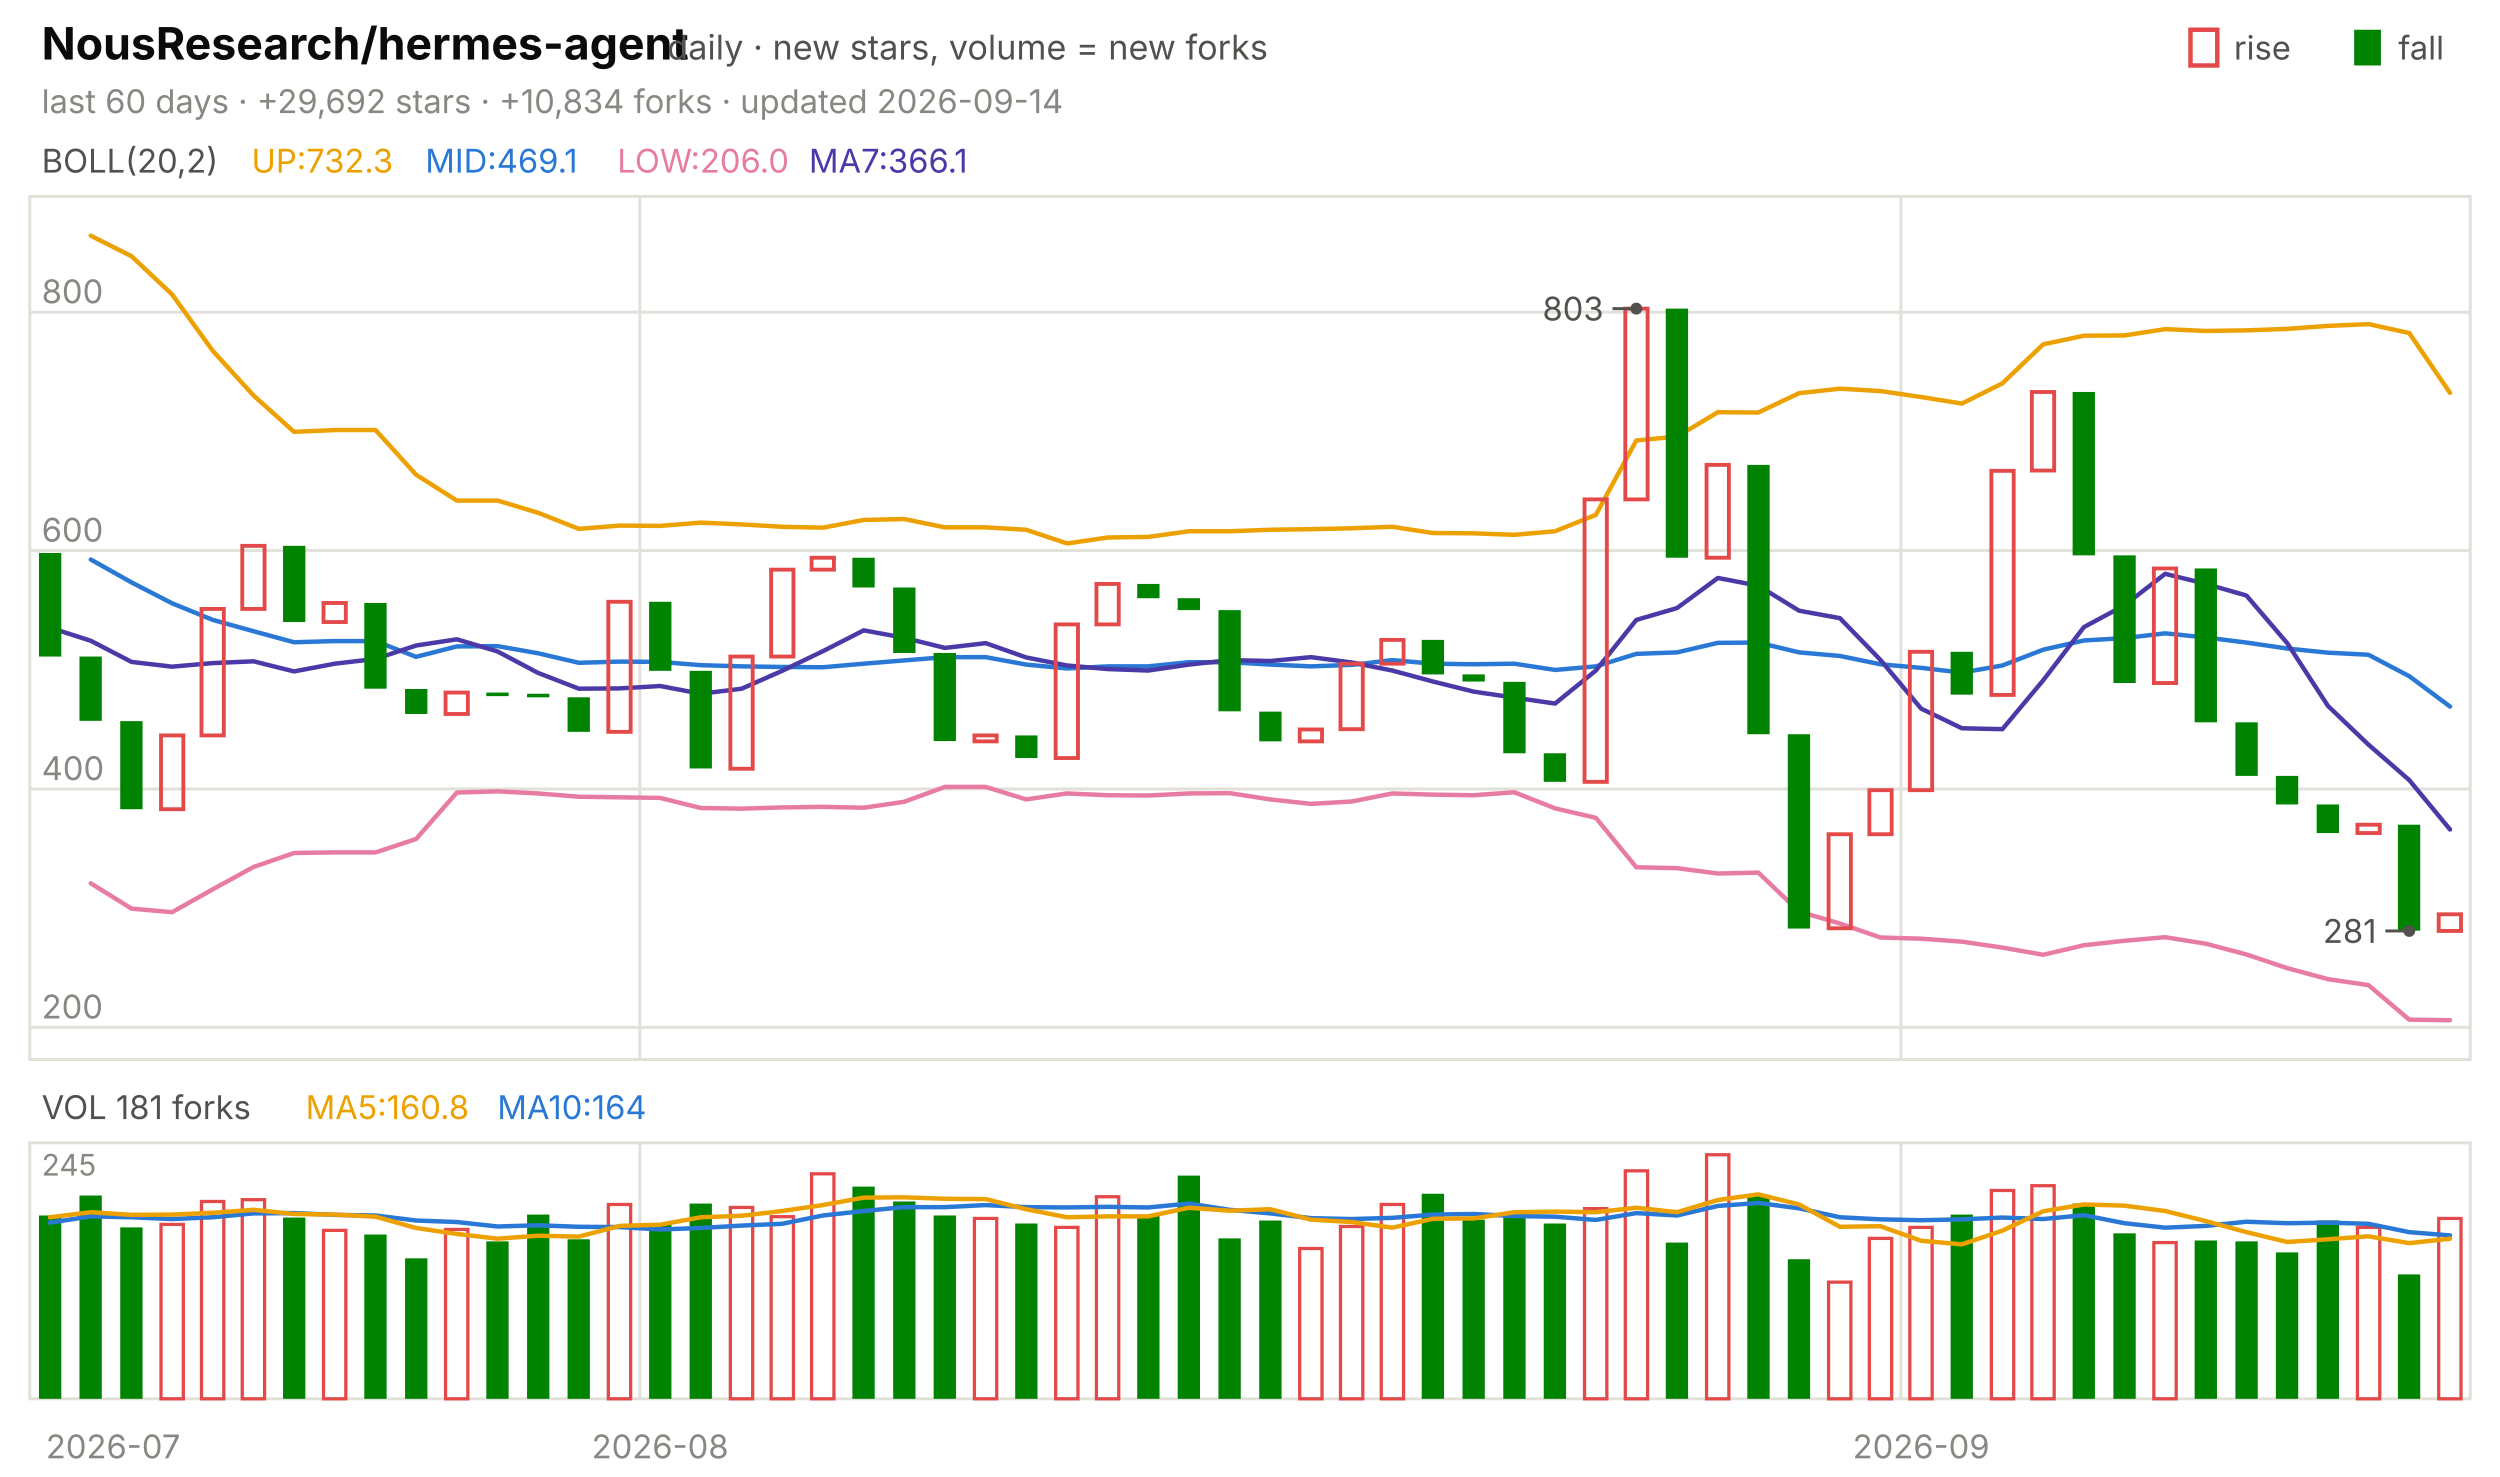
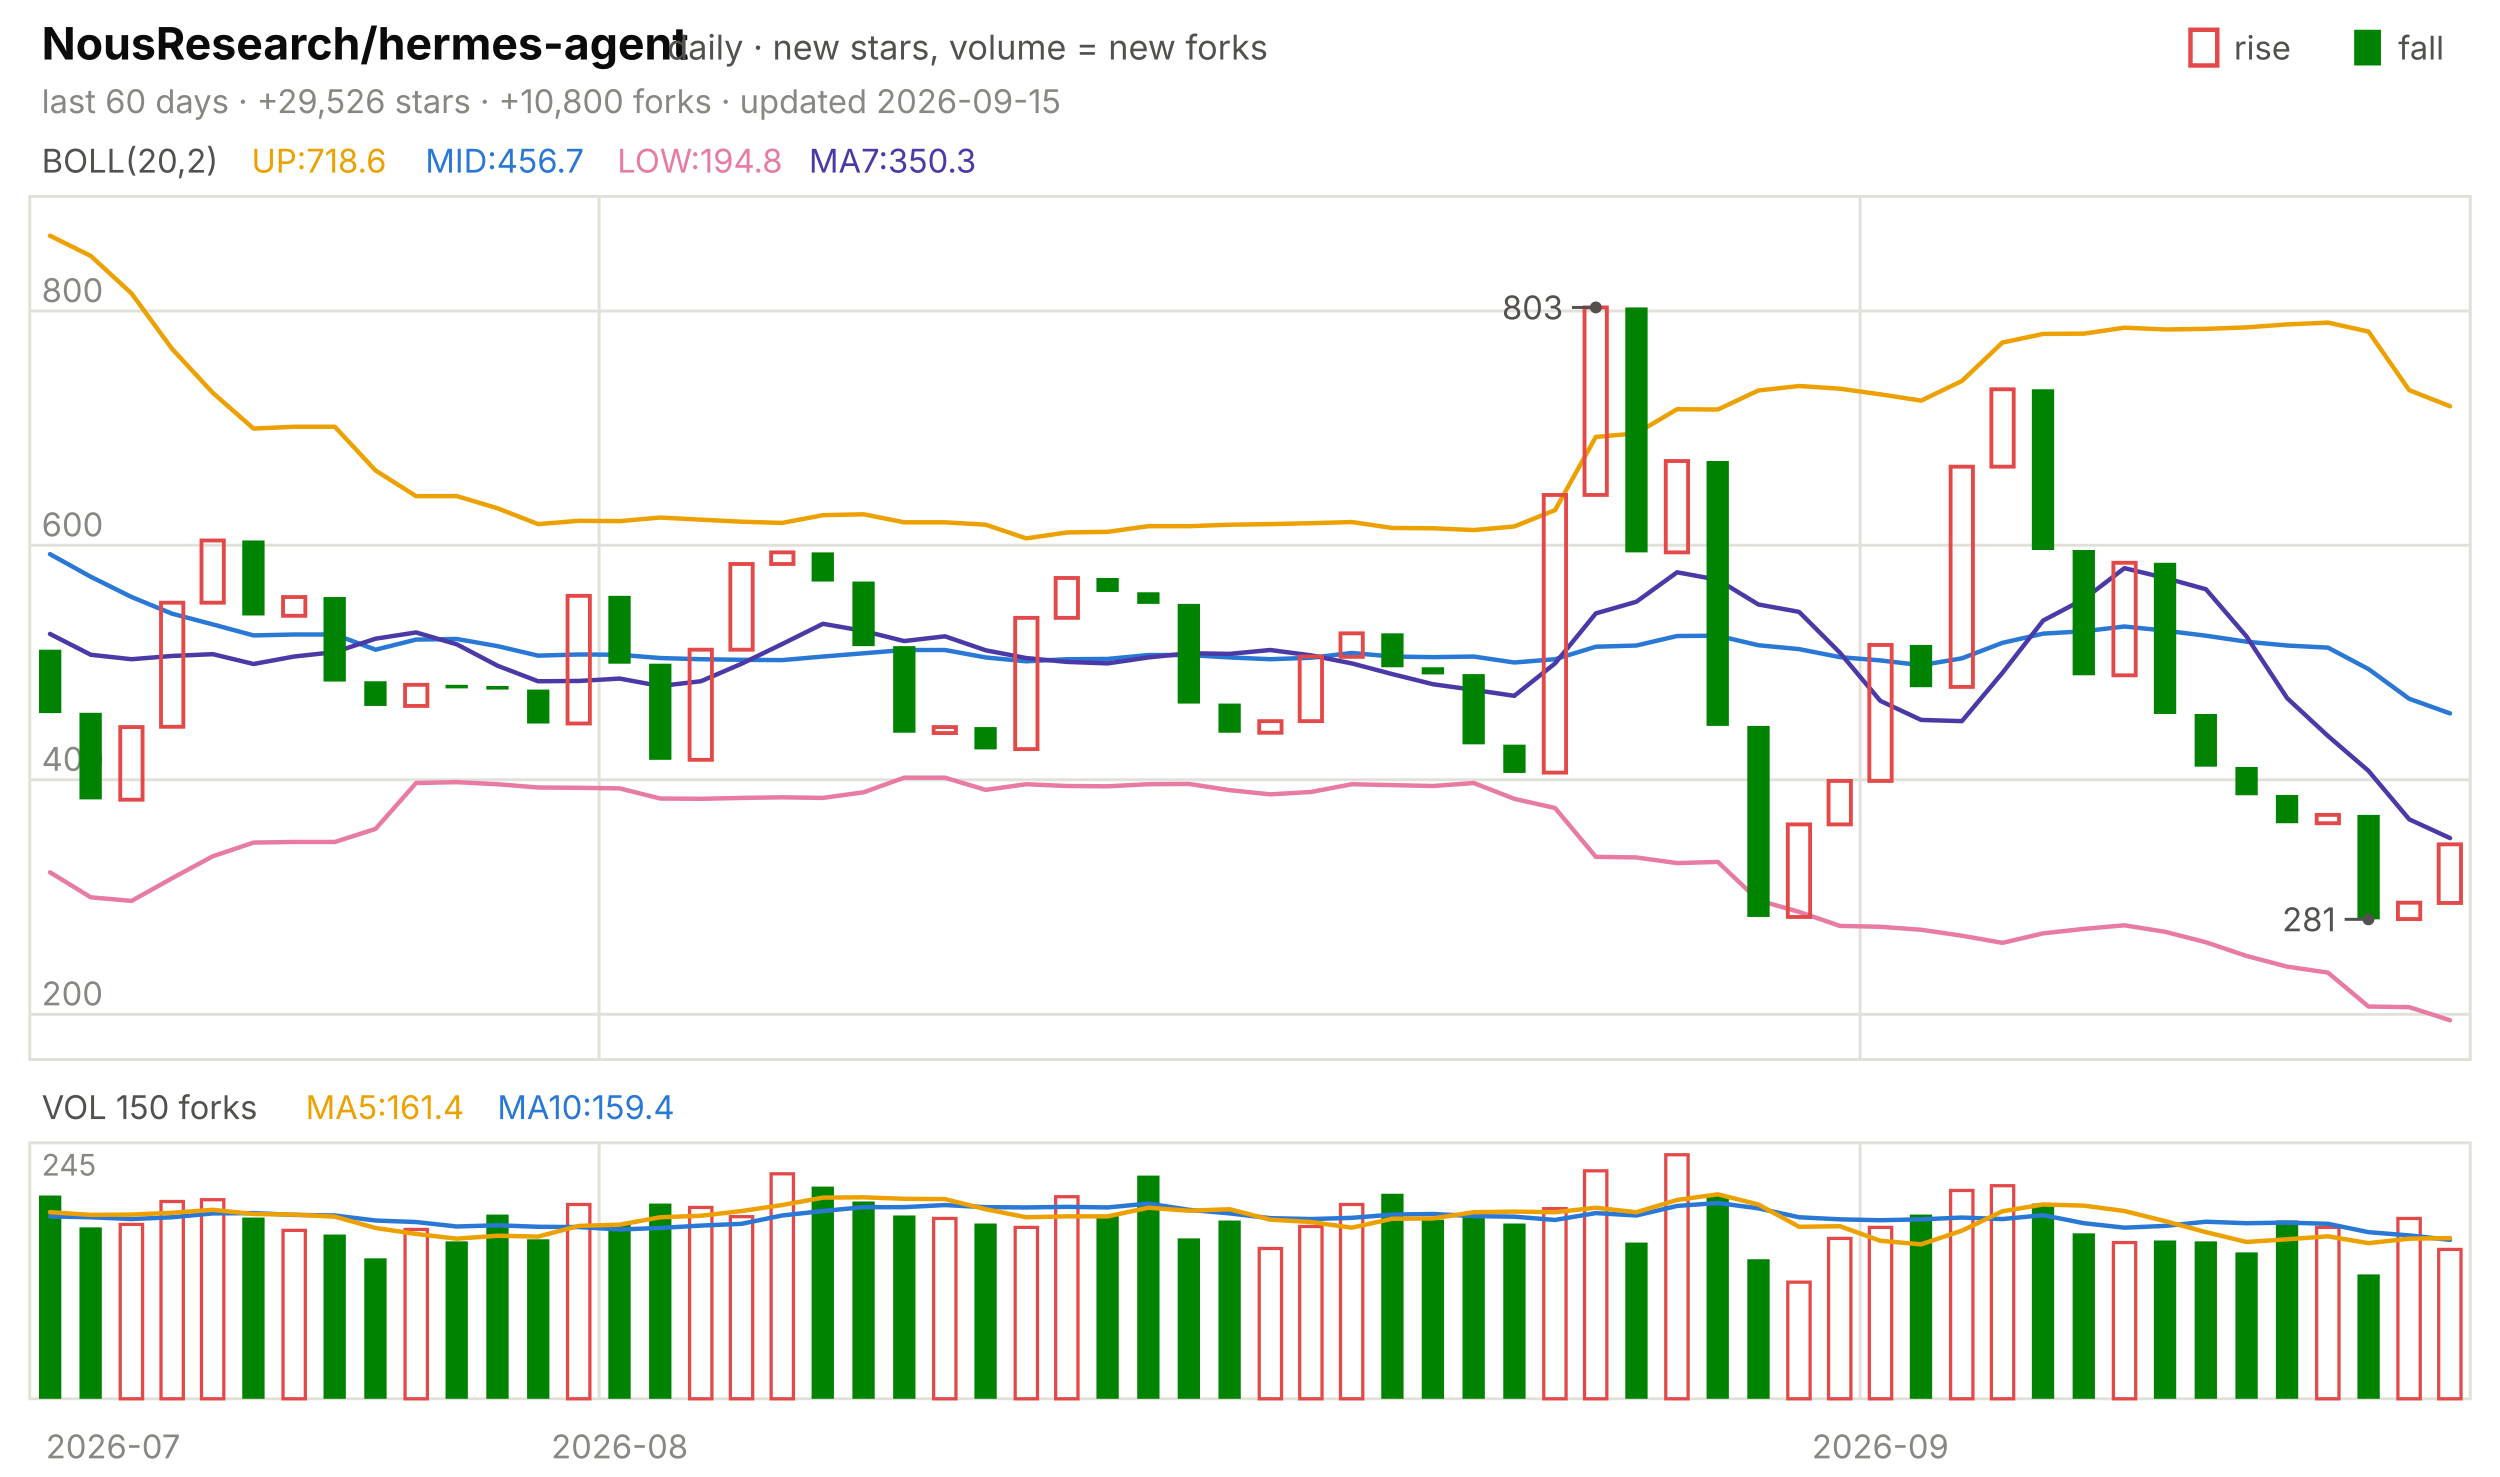
<svg xmlns="http://www.w3.org/2000/svg" viewBox="0 0 840 496" width="840" height="496" font-family="-apple-system,'Segoe UI',system-ui,sans-serif" role="img" aria-label="NousResearch/hermes-agent candlestick chart">
  <text x="14.0" y="20.0" font-size="15" fill="#0b0b0b" font-weight="650">NousResearch/hermes-agent</text>
  <text x="224.2" y="20.0" font-size="11.5" fill="#52514e">daily · new stars, volume = new forks</text>
  <text x="805.8" y="20.0" font-size="11.0" fill="#52514e">fall</text>
  <rect x="791" y="10" width="9" height="12" fill="#008300" />
  <text x="750.6" y="20.0" font-size="11.0" fill="#52514e">rise</text>
  <rect x="736" y="10" width="9" height="12" fill="none" stroke="#e34948" stroke-width="1.5" />
-   <text x="14.0" y="38.0" font-size="11.0" fill="#898781">last 60 days · +29,692 stars · +10,834 forks · updated 2026-09-14</text>
+   <text x="14.0" y="38.0" font-size="11.0" fill="#898781">last 60 days · +29,526 stars · +10,800 forks · updated 2026-09-15</text>
  <rect x="10" y="66" width="820" height="290" fill="none" stroke="#e1e0d9" />
  <rect x="10" y="384" width="820" height="86" fill="none" stroke="#e1e0d9" />
  <text x="38.0" y="490.0" font-size="11.0" fill="#898781" text-anchor="middle">2026-07</text>
-   <line x1="215.0" y1="66.0" x2="215.0" y2="356.0" stroke="#e1e0d9" stroke-width="1.0" />
-   <line x1="215.0" y1="384.0" x2="215.0" y2="470.0" stroke="#e1e0d9" stroke-width="1.0" />
-   <text x="221.8" y="490.0" font-size="11.0" fill="#898781" text-anchor="middle">2026-08</text>
-   <line x1="638.7" y1="66.0" x2="638.7" y2="356.0" stroke="#e1e0d9" stroke-width="1.0" />
-   <line x1="638.7" y1="384.0" x2="638.7" y2="470.0" stroke="#e1e0d9" stroke-width="1.0" />
-   <text x="645.5" y="490.0" font-size="11.0" fill="#898781" text-anchor="middle">2026-09</text>
+   <line x1="201.3" y1="66.0" x2="201.3" y2="356.0" stroke="#e1e0d9" stroke-width="1.0" />
+   <line x1="201.3" y1="384.0" x2="201.3" y2="470.0" stroke="#e1e0d9" stroke-width="1.0" />
+   <text x="208.2" y="490.0" font-size="11.0" fill="#898781" text-anchor="middle">2026-08</text>
+   <line x1="625.0" y1="66.0" x2="625.0" y2="356.0" stroke="#e1e0d9" stroke-width="1.0" />
+   <line x1="625.0" y1="384.0" x2="625.0" y2="470.0" stroke="#e1e0d9" stroke-width="1.0" />
+   <text x="631.8" y="490.0" font-size="11.0" fill="#898781" text-anchor="middle">2026-09</text>
  <text x="14.0" y="58.0" font-size="11.0" fill="#52514e">BOLL(20,2)</text>
-   <text x="84.5" y="58.0" font-size="11.0" fill="#eda100">UP:732.3</text>
-   <text x="142.9" y="58.0" font-size="11.0" fill="#2a78d6">MID:469.1</text>
-   <text x="207.4" y="58.0" font-size="11.0" fill="#e87ba4">LOW:206.0</text>
-   <text x="271.8" y="58.0" font-size="11.0" fill="#4a3aa7">MA7:366.1</text>
-   <line x1="10.0" y1="345.2" x2="830.0" y2="345.2" stroke="#e1e0d9" stroke-width="1.0" />
-   <text x="14.0" y="342.2" font-size="11.0" fill="#898781">200</text>
-   <line x1="10.0" y1="265.1" x2="830.0" y2="265.1" stroke="#e1e0d9" stroke-width="1.0" />
-   <text x="14.0" y="262.1" font-size="11.0" fill="#898781">400</text>
-   <line x1="10.0" y1="185.0" x2="830.0" y2="185.0" stroke="#e1e0d9" stroke-width="1.0" />
-   <text x="14.0" y="182.0" font-size="11.0" fill="#898781">600</text>
-   <line x1="10.0" y1="104.9" x2="830.0" y2="104.9" stroke="#e1e0d9" stroke-width="1.0" />
-   <text x="14.0" y="101.9" font-size="11.0" fill="#898781">800</text>
-   <polyline points="30.5,79.2 44.2,86.1 57.8,98.9 71.5,117.9 85.2,132.9 98.8,145.1 112.5,144.5 126.2,144.5 139.8,159.5 153.5,168.2 167.2,168.2 180.8,172.3 194.5,177.7 208.2,176.6 221.8,176.7 235.5,175.6 249.2,176.2 262.8,177.0 276.5,177.3 290.2,174.7 303.8,174.4 317.5,177.2 331.2,177.2 344.8,178.0 358.5,182.6 372.2,180.6 385.8,180.4 399.5,178.5 413.2,178.5 426.8,178.0 440.5,177.8 454.2,177.5 467.8,177.0 481.5,179.1 495.2,179.2 508.8,179.7 522.5,178.5 536.2,173.0 549.8,148.0 563.5,146.7 577.2,138.5 590.8,138.6 604.5,132.1 618.2,130.6 631.8,131.4 645.5,133.4 659.2,135.6 672.8,128.8 686.5,115.7 700.2,112.8 713.8,112.7 727.5,110.6 741.2,111.2 754.8,111.0 768.5,110.5 782.2,109.5 795.8,108.9 809.5,111.9 823.2,132.0" fill="none" stroke="#eda100" stroke-width="1.5" stroke-linejoin="round" stroke-linecap="round" />
-   <polyline points="30.5,188.0 44.2,195.7 57.8,202.7 71.5,208.3 85.2,212.1 98.8,215.8 112.5,215.4 126.2,215.4 139.8,220.7 153.5,217.2 167.2,217.1 180.8,219.5 194.5,222.7 208.2,222.3 221.8,222.4 235.5,223.5 249.2,223.9 262.8,224.1 276.5,224.2 290.2,223.0 303.8,221.9 317.5,220.8 331.2,220.8 344.8,223.3 358.5,224.6 372.2,223.9 385.8,223.9 399.5,222.5 413.2,222.5 426.8,223.3 440.5,223.9 454.2,223.4 467.8,221.8 481.5,223.0 495.2,223.2 508.8,223.0 522.5,225.1 536.2,223.9 549.8,219.7 563.5,219.2 577.2,216.0 590.8,215.9 604.5,219.2 618.2,220.4 631.8,223.2 645.5,224.4 659.2,226.0 672.8,223.6 686.5,218.3 700.2,215.2 713.8,214.4 727.5,212.8 741.2,214.2 754.8,215.9 768.5,217.9 782.2,219.3 795.8,220.0 809.5,227.2 823.2,237.4" fill="none" stroke="#2a78d6" stroke-width="1.5" stroke-linejoin="round" stroke-linecap="round" />
-   <polyline points="30.5,296.8 44.2,305.3 57.8,306.5 71.5,298.8 85.2,291.3 98.8,286.6 112.5,286.4 126.2,286.4 139.8,281.9 153.5,266.3 167.2,265.9 180.8,266.6 194.5,267.7 208.2,267.9 221.8,268.1 235.5,271.5 249.2,271.7 262.8,271.3 276.5,271.1 290.2,271.4 303.8,269.4 317.5,264.4 331.2,264.4 344.8,268.6 358.5,266.6 372.2,267.2 385.8,267.3 399.5,266.6 413.2,266.5 426.8,268.6 440.5,270.1 454.2,269.3 467.8,266.6 481.5,267.0 495.2,267.2 508.8,266.2 522.5,271.6 536.2,274.8 549.8,291.4 563.5,291.7 577.2,293.5 590.8,293.2 604.5,306.3 618.2,310.3 631.8,315.0 645.5,315.4 659.2,316.4 672.8,318.4 686.5,320.8 700.2,317.6 713.8,316.1 727.5,314.9 741.2,317.1 754.8,320.7 768.5,325.3 782.2,329.0 795.8,331.0 809.5,342.6 823.2,342.8" fill="none" stroke="#e87ba4" stroke-width="1.5" stroke-linejoin="round" stroke-linecap="round" />
-   <polyline points="16.8,210.9 30.5,215.3 44.2,222.4 57.8,224.0 71.5,222.8 85.2,222.2 98.8,225.6 112.5,223.0 126.2,221.4 139.8,216.9 153.5,214.8 167.2,218.9 180.8,226.1 194.5,231.4 208.2,231.3 221.8,230.5 235.5,233.1 249.2,231.4 262.8,225.4 276.5,218.8 290.2,211.8 303.8,214.3 317.5,217.7 331.2,216.1 344.8,220.9 358.5,223.6 372.2,224.8 385.8,225.3 399.5,223.3 413.2,221.8 426.8,222.1 440.5,220.8 454.2,222.6 467.8,225.3 481.5,229.0 495.2,232.4 508.8,234.4 522.5,236.4 536.2,225.3 549.8,208.3 563.5,204.3 577.2,194.2 590.8,196.8 604.5,205.2 618.2,207.7 631.8,221.7 645.5,238.1 659.2,244.7 672.8,245.0 686.5,228.6 700.2,210.7 713.8,203.4 727.5,192.8 741.2,196.2 754.8,200.1 768.5,216.1 782.2,237.2 795.8,250.2 809.5,262.1 823.2,278.7" fill="none" stroke="#4a3aa7" stroke-width="1.5" stroke-linejoin="round" stroke-linecap="round" />
-   <rect x="13.1" y="185.8" width="7.5" height="34.8" fill="#008300" />
-   <rect x="26.7" y="220.6" width="7.5" height="21.6" fill="#008300" />
-   <rect x="40.4" y="242.3" width="7.5" height="29.6" fill="#008300" />
-   <rect x="54.1" y="247.1" width="7.5" height="24.8" fill="none" stroke="#e34948" stroke-width="1.3" />
-   <rect x="67.7" y="204.6" width="7.5" height="42.5" fill="none" stroke="#e34948" stroke-width="1.3" />
-   <rect x="81.4" y="183.4" width="7.5" height="21.2" fill="none" stroke="#e34948" stroke-width="1.3" />
-   <rect x="95.1" y="183.4" width="7.5" height="25.6" fill="#008300" />
-   <rect x="108.7" y="202.6" width="7.5" height="6.4" fill="none" stroke="#e34948" stroke-width="1.3" />
-   <rect x="122.4" y="202.6" width="7.5" height="28.8" fill="#008300" />
-   <rect x="136.1" y="231.5" width="7.5" height="8.4" fill="#008300" />
-   <rect x="149.7" y="232.7" width="7.5" height="7.2" fill="none" stroke="#e34948" stroke-width="1.3" />
-   <rect x="163.4" y="232.7" width="7.5" height="1.2" fill="#008300" />
-   <rect x="177.1" y="233.1" width="7.5" height="1.2" fill="#008300" />
-   <rect x="190.7" y="234.3" width="7.5" height="11.6" fill="#008300" />
-   <rect x="204.4" y="202.2" width="7.5" height="43.7" fill="none" stroke="#e34948" stroke-width="1.3" />
-   <rect x="218.1" y="202.2" width="7.5" height="23.2" fill="#008300" />
-   <rect x="231.7" y="225.4" width="7.5" height="32.8" fill="#008300" />
-   <rect x="245.4" y="220.6" width="7.5" height="37.7" fill="none" stroke="#e34948" stroke-width="1.3" />
-   <rect x="259.1" y="191.4" width="7.5" height="29.2" fill="none" stroke="#e34948" stroke-width="1.3" />
-   <rect x="272.7" y="187.4" width="7.5" height="4.0" fill="none" stroke="#e34948" stroke-width="1.3" />
-   <rect x="286.4" y="187.4" width="7.5" height="10.0" fill="#008300" />
-   <rect x="300.1" y="197.4" width="7.5" height="22.0" fill="#008300" />
-   <rect x="313.7" y="219.4" width="7.5" height="29.6" fill="#008300" />
-   <rect x="327.4" y="247.1" width="7.5" height="2.0" fill="none" stroke="#e34948" stroke-width="1.3" />
-   <rect x="341.1" y="247.1" width="7.5" height="7.6" fill="#008300" />
-   <rect x="354.7" y="209.8" width="7.5" height="44.9" fill="none" stroke="#e34948" stroke-width="1.3" />
-   <rect x="368.4" y="196.2" width="7.5" height="13.6" fill="none" stroke="#e34948" stroke-width="1.3" />
-   <rect x="382.1" y="196.2" width="7.5" height="4.8" fill="#008300" />
-   <rect x="395.7" y="201.0" width="7.5" height="4.0" fill="#008300" />
-   <rect x="409.4" y="205.0" width="7.5" height="34.0" fill="#008300" />
-   <rect x="423.1" y="239.1" width="7.5" height="10.0" fill="#008300" />
-   <rect x="436.7" y="245.1" width="7.5" height="4.0" fill="none" stroke="#e34948" stroke-width="1.3" />
-   <rect x="450.4" y="223.0" width="7.5" height="22.0" fill="none" stroke="#e34948" stroke-width="1.3" />
-   <rect x="464.1" y="215.0" width="7.5" height="8.0" fill="none" stroke="#e34948" stroke-width="1.3" />
-   <rect x="477.7" y="215.0" width="7.5" height="11.6" fill="#008300" />
-   <rect x="491.4" y="226.6" width="7.5" height="2.4" fill="#008300" />
-   <rect x="505.1" y="229.1" width="7.5" height="24.0" fill="#008300" />
-   <rect x="518.7" y="253.1" width="7.5" height="9.6" fill="#008300" />
-   <rect x="532.4" y="167.8" width="7.5" height="94.9" fill="none" stroke="#e34948" stroke-width="1.3" />
-   <rect x="546.1" y="103.7" width="7.5" height="64.1" fill="none" stroke="#e34948" stroke-width="1.3" />
-   <rect x="559.7" y="103.7" width="7.5" height="83.7" fill="#008300" />
-   <rect x="573.4" y="156.2" width="7.5" height="31.2" fill="none" stroke="#e34948" stroke-width="1.3" />
-   <rect x="587.1" y="156.2" width="7.5" height="90.5" fill="#008300" />
-   <rect x="600.7" y="246.7" width="7.5" height="65.3" fill="#008300" />
-   <rect x="614.4" y="280.3" width="7.5" height="31.6" fill="none" stroke="#e34948" stroke-width="1.3" />
-   <rect x="628.1" y="265.5" width="7.5" height="14.8" fill="none" stroke="#e34948" stroke-width="1.3" />
-   <rect x="641.7" y="219.0" width="7.5" height="46.5" fill="none" stroke="#e34948" stroke-width="1.3" />
-   <rect x="655.4" y="219.0" width="7.5" height="14.4" fill="#008300" />
-   <rect x="669.1" y="158.2" width="7.5" height="75.3" fill="none" stroke="#e34948" stroke-width="1.3" />
-   <rect x="682.7" y="131.7" width="7.5" height="26.4" fill="none" stroke="#e34948" stroke-width="1.3" />
-   <rect x="696.4" y="131.7" width="7.5" height="54.9" fill="#008300" />
-   <rect x="710.1" y="186.6" width="7.5" height="42.9" fill="#008300" />
-   <rect x="723.7" y="191.0" width="7.5" height="38.5" fill="none" stroke="#e34948" stroke-width="1.3" />
-   <rect x="737.4" y="191.0" width="7.5" height="51.7" fill="#008300" />
-   <rect x="751.1" y="242.7" width="7.5" height="18.0" fill="#008300" />
-   <rect x="764.7" y="260.7" width="7.5" height="9.6" fill="#008300" />
-   <rect x="778.4" y="270.3" width="7.5" height="9.6" fill="#008300" />
-   <rect x="792.1" y="277.1" width="7.5" height="2.8" fill="none" stroke="#e34948" stroke-width="1.3" />
-   <rect x="805.7" y="277.1" width="7.5" height="35.6" fill="#008300" />
-   <rect x="819.4" y="307.2" width="7.5" height="5.6" fill="none" stroke="#e34948" stroke-width="1.3" />
-   <circle cx="549.8" cy="103.7" r="2" fill="#52514e" />
-   <line x1="549.8" y1="103.7" x2="541.8" y2="103.7" stroke="#52514e" stroke-width="1.0" />
-   <text x="538.8" y="107.7" font-size="11.0" fill="#52514e" text-anchor="end">803</text>
-   <circle cx="809.5" cy="312.8" r="2" fill="#52514e" />
-   <line x1="809.5" y1="312.8" x2="801.5" y2="312.8" stroke="#52514e" stroke-width="1.0" />
-   <text x="798.5" y="316.8" font-size="11.0" fill="#52514e" text-anchor="end">281</text>
-   <text x="14.0" y="376.0" font-size="11.0" fill="#52514e">VOL 181 forks</text>
-   <text x="102.7" y="376.0" font-size="11.0" fill="#eda100">MA5:160.8</text>
-   <text x="167.1" y="376.0" font-size="11.0" fill="#2a78d6">MA10:164</text>
+   <text x="84.5" y="58.0" font-size="11.0" fill="#eda100">UP:718.6</text>
+   <text x="142.9" y="58.0" font-size="11.0" fill="#2a78d6">MID:456.7</text>
+   <text x="207.4" y="58.0" font-size="11.0" fill="#e87ba4">LOW:194.8</text>
+   <text x="271.8" y="58.0" font-size="11.0" fill="#4a3aa7">MA7:350.3</text>
+   <line x1="10.0" y1="340.8" x2="830.0" y2="340.8" stroke="#e1e0d9" stroke-width="1.0" />
+   <text x="14.0" y="337.8" font-size="11.0" fill="#898781">200</text>
+   <line x1="10.0" y1="262.0" x2="830.0" y2="262.0" stroke="#e1e0d9" stroke-width="1.0" />
+   <text x="14.0" y="259.0" font-size="11.0" fill="#898781">400</text>
+   <line x1="10.0" y1="183.2" x2="830.0" y2="183.2" stroke="#e1e0d9" stroke-width="1.0" />
+   <text x="14.0" y="180.2" font-size="11.0" fill="#898781">600</text>
+   <line x1="10.0" y1="104.5" x2="830.0" y2="104.5" stroke="#e1e0d9" stroke-width="1.0" />
+   <text x="14.0" y="101.5" font-size="11.0" fill="#898781">800</text>
+   <polyline points="16.8,79.2 30.5,86.0 44.2,98.6 57.8,117.2 71.5,132.0 85.2,144.0 98.8,143.4 112.5,143.4 126.2,158.1 139.8,166.7 153.5,166.7 167.2,170.8 180.8,176.1 194.5,175.0 208.2,175.1 221.8,173.9 235.5,174.6 249.2,175.3 262.8,175.7 276.5,173.1 290.2,172.8 303.8,175.5 317.5,175.5 331.2,176.3 344.8,180.9 358.5,178.9 372.2,178.7 385.8,176.8 399.5,176.8 413.2,176.3 426.8,176.1 440.5,175.8 454.2,175.4 467.8,177.4 481.5,177.5 495.2,178.1 508.8,176.9 522.5,171.4 536.2,146.8 549.8,145.6 563.5,137.5 577.2,137.6 590.8,131.2 604.5,129.7 618.2,130.6 631.8,132.5 645.5,134.6 659.2,128.0 672.8,115.1 686.5,112.2 700.2,112.1 713.8,110.1 727.5,110.7 741.2,110.5 754.8,110.0 768.5,109.0 782.2,108.4 795.8,111.4 809.5,131.1 823.2,136.5" fill="none" stroke="#eda100" stroke-width="1.5" stroke-linejoin="round" stroke-linecap="round" />
+   <polyline points="16.8,186.2 30.5,193.8 44.2,200.6 57.8,206.2 71.5,209.8 85.2,213.5 98.8,213.2 112.5,213.2 126.2,218.3 139.8,214.9 153.5,214.7 167.2,217.1 180.8,220.3 194.5,219.9 208.2,220.0 221.8,221.1 235.5,221.5 249.2,221.7 262.8,221.8 276.5,220.6 290.2,219.5 303.8,218.4 317.5,218.4 331.2,220.9 344.8,222.2 358.5,221.5 372.2,221.4 385.8,220.1 399.5,220.1 413.2,220.9 426.8,221.5 440.5,221.0 454.2,219.4 467.8,220.6 481.5,220.8 495.2,220.6 508.8,222.6 522.5,221.5 536.2,217.3 549.8,216.9 563.5,213.7 577.2,213.6 590.8,216.8 604.5,218.1 618.2,220.8 631.8,221.9 645.5,223.5 659.2,221.2 672.8,216.0 686.5,212.9 700.2,212.1 713.8,210.5 727.5,211.9 741.2,213.6 754.8,215.6 768.5,216.9 782.2,217.6 795.8,224.8 809.5,234.8 823.2,239.7" fill="none" stroke="#2a78d6" stroke-width="1.5" stroke-linejoin="round" stroke-linecap="round" />
+   <polyline points="16.8,293.1 30.5,301.5 44.2,302.7 57.8,295.1 71.5,287.7 85.2,283.1 98.8,282.9 112.5,282.9 126.2,278.5 139.8,263.1 153.5,262.8 167.2,263.5 180.8,264.6 194.5,264.7 208.2,264.9 221.8,268.3 235.5,268.4 249.2,268.1 262.8,267.9 276.5,268.1 290.2,266.2 303.8,261.3 317.5,261.3 331.2,265.4 344.8,263.5 358.5,264.1 372.2,264.2 385.8,263.5 399.5,263.4 413.2,265.5 426.8,266.9 440.5,266.1 454.2,263.5 467.8,263.8 481.5,264.1 495.2,263.1 508.8,268.4 522.5,271.5 536.2,287.9 549.8,288.1 563.5,290.0 577.2,289.6 590.8,302.5 604.5,306.4 618.2,311.1 631.8,311.4 645.5,312.4 659.2,314.4 672.8,316.8 686.5,313.6 700.2,312.1 713.8,310.9 727.5,313.1 741.2,316.6 754.8,321.2 768.5,324.8 782.2,326.8 795.8,338.2 809.5,338.4 823.2,342.8" fill="none" stroke="#e87ba4" stroke-width="1.5" stroke-linejoin="round" stroke-linecap="round" />
+   <polyline points="16.8,213.0 30.5,220.0 44.2,221.5 57.8,220.4 71.5,219.8 85.2,223.1 98.8,220.6 112.5,219.1 126.2,214.6 139.8,212.5 153.5,216.5 167.2,223.7 180.8,228.9 194.5,228.8 208.2,228.0 221.8,230.5 235.5,228.9 249.2,223.0 262.8,216.4 276.5,209.6 290.2,212.0 303.8,215.4 317.5,213.8 331.2,218.5 344.8,221.1 358.5,222.4 372.2,222.9 385.8,220.9 399.5,219.5 413.2,219.7 426.8,218.4 440.5,220.2 454.2,222.9 467.8,226.5 481.5,229.9 495.2,231.8 508.8,233.8 522.5,222.9 536.2,206.1 549.8,202.2 563.5,192.3 577.2,194.8 590.8,203.1 604.5,205.6 618.2,219.3 631.8,235.5 645.5,241.9 659.2,242.3 672.8,226.1 686.5,208.5 700.2,201.3 713.8,190.9 727.5,194.2 741.2,198.0 754.8,213.8 768.5,234.6 782.2,247.3 795.8,259.0 809.5,275.3 823.2,281.6" fill="none" stroke="#4a3aa7" stroke-width="1.5" stroke-linejoin="round" stroke-linecap="round" />
+   <rect x="13.1" y="218.3" width="7.5" height="21.3" fill="#008300" />
+   <rect x="26.7" y="239.5" width="7.5" height="29.1" fill="#008300" />
+   <rect x="40.4" y="244.3" width="7.5" height="24.4" fill="none" stroke="#e34948" stroke-width="1.3" />
+   <rect x="54.1" y="202.5" width="7.5" height="41.7" fill="none" stroke="#e34948" stroke-width="1.3" />
+   <rect x="67.7" y="181.6" width="7.5" height="20.9" fill="none" stroke="#e34948" stroke-width="1.3" />
+   <rect x="81.4" y="181.6" width="7.5" height="25.2" fill="#008300" />
+   <rect x="95.1" y="200.6" width="7.5" height="6.3" fill="none" stroke="#e34948" stroke-width="1.3" />
+   <rect x="108.7" y="200.6" width="7.5" height="28.4" fill="#008300" />
+   <rect x="122.4" y="228.9" width="7.5" height="8.3" fill="#008300" />
+   <rect x="136.1" y="230.1" width="7.5" height="7.1" fill="none" stroke="#e34948" stroke-width="1.3" />
+   <rect x="149.7" y="230.1" width="7.5" height="1.2" fill="#008300" />
+   <rect x="163.4" y="230.5" width="7.5" height="1.2" fill="#008300" />
+   <rect x="177.1" y="231.7" width="7.5" height="11.4" fill="#008300" />
+   <rect x="190.7" y="200.2" width="7.5" height="42.9" fill="none" stroke="#e34948" stroke-width="1.3" />
+   <rect x="204.4" y="200.2" width="7.5" height="22.8" fill="#008300" />
+   <rect x="218.1" y="223.0" width="7.5" height="32.3" fill="#008300" />
+   <rect x="231.7" y="218.3" width="7.5" height="37.0" fill="none" stroke="#e34948" stroke-width="1.3" />
+   <rect x="245.4" y="189.5" width="7.5" height="28.8" fill="none" stroke="#e34948" stroke-width="1.3" />
+   <rect x="259.1" y="185.6" width="7.5" height="3.9" fill="none" stroke="#e34948" stroke-width="1.3" />
+   <rect x="272.7" y="185.6" width="7.5" height="9.8" fill="#008300" />
+   <rect x="286.4" y="195.4" width="7.5" height="21.7" fill="#008300" />
+   <rect x="300.1" y="217.1" width="7.5" height="29.1" fill="#008300" />
+   <rect x="313.7" y="244.3" width="7.5" height="2.0" fill="none" stroke="#e34948" stroke-width="1.3" />
+   <rect x="327.4" y="244.3" width="7.5" height="7.5" fill="#008300" />
+   <rect x="341.1" y="207.6" width="7.5" height="44.1" fill="none" stroke="#e34948" stroke-width="1.3" />
+   <rect x="354.7" y="194.2" width="7.5" height="13.4" fill="none" stroke="#e34948" stroke-width="1.3" />
+   <rect x="368.4" y="194.2" width="7.5" height="4.7" fill="#008300" />
+   <rect x="382.1" y="199.0" width="7.5" height="3.9" fill="#008300" />
+   <rect x="395.7" y="202.9" width="7.5" height="33.5" fill="#008300" />
+   <rect x="409.4" y="236.4" width="7.5" height="9.8" fill="#008300" />
+   <rect x="423.1" y="242.3" width="7.5" height="3.9" fill="none" stroke="#e34948" stroke-width="1.3" />
+   <rect x="436.7" y="220.6" width="7.5" height="21.7" fill="none" stroke="#e34948" stroke-width="1.3" />
+   <rect x="450.4" y="212.8" width="7.5" height="7.9" fill="none" stroke="#e34948" stroke-width="1.3" />
+   <rect x="464.1" y="212.8" width="7.5" height="11.4" fill="#008300" />
+   <rect x="477.7" y="224.2" width="7.5" height="2.4" fill="#008300" />
+   <rect x="491.4" y="226.5" width="7.5" height="23.6" fill="#008300" />
+   <rect x="505.1" y="250.2" width="7.5" height="9.5" fill="#008300" />
+   <rect x="518.7" y="166.3" width="7.5" height="93.3" fill="none" stroke="#e34948" stroke-width="1.3" />
+   <rect x="532.4" y="103.3" width="7.5" height="63.0" fill="none" stroke="#e34948" stroke-width="1.3" />
+   <rect x="546.1" y="103.3" width="7.5" height="82.3" fill="#008300" />
+   <rect x="559.7" y="154.9" width="7.5" height="30.7" fill="none" stroke="#e34948" stroke-width="1.3" />
+   <rect x="573.4" y="154.9" width="7.5" height="89.0" fill="#008300" />
+   <rect x="587.1" y="243.9" width="7.5" height="64.2" fill="#008300" />
+   <rect x="600.7" y="277.0" width="7.5" height="31.1" fill="none" stroke="#e34948" stroke-width="1.3" />
+   <rect x="614.4" y="262.4" width="7.5" height="14.6" fill="none" stroke="#e34948" stroke-width="1.3" />
+   <rect x="628.1" y="216.7" width="7.5" height="45.7" fill="none" stroke="#e34948" stroke-width="1.3" />
+   <rect x="641.7" y="216.7" width="7.5" height="14.2" fill="#008300" />
+   <rect x="655.4" y="156.8" width="7.5" height="74.0" fill="none" stroke="#e34948" stroke-width="1.3" />
+   <rect x="669.1" y="130.8" width="7.5" height="26.0" fill="none" stroke="#e34948" stroke-width="1.3" />
+   <rect x="682.7" y="130.8" width="7.5" height="54.0" fill="#008300" />
+   <rect x="696.4" y="184.8" width="7.5" height="42.1" fill="#008300" />
+   <rect x="710.1" y="189.1" width="7.5" height="37.8" fill="none" stroke="#e34948" stroke-width="1.3" />
+   <rect x="723.7" y="189.1" width="7.5" height="50.8" fill="#008300" />
+   <rect x="737.4" y="239.9" width="7.5" height="17.7" fill="#008300" />
+   <rect x="751.1" y="257.7" width="7.5" height="9.5" fill="#008300" />
+   <rect x="764.7" y="267.1" width="7.5" height="9.5" fill="#008300" />
+   <rect x="778.4" y="273.8" width="7.5" height="2.8" fill="none" stroke="#e34948" stroke-width="1.3" />
+   <rect x="792.1" y="273.8" width="7.5" height="35.1" fill="#008300" />
+   <rect x="805.7" y="303.3" width="7.5" height="5.5" fill="none" stroke="#e34948" stroke-width="1.3" />
+   <rect x="819.4" y="283.7" width="7.5" height="19.7" fill="none" stroke="#e34948" stroke-width="1.3" />
+   <circle cx="536.2" cy="103.3" r="2" fill="#52514e" />
+   <line x1="536.2" y1="103.3" x2="528.2" y2="103.3" stroke="#52514e" stroke-width="1.0" />
+   <text x="525.2" y="107.3" font-size="11.0" fill="#52514e" text-anchor="end">803</text>
+   <circle cx="795.8" cy="308.9" r="2" fill="#52514e" />
+   <line x1="795.8" y1="308.9" x2="787.8" y2="308.9" stroke="#52514e" stroke-width="1.0" />
+   <text x="784.8" y="312.9" font-size="11.0" fill="#52514e" text-anchor="end">281</text>
+   <text x="14.0" y="376.0" font-size="11.0" fill="#52514e">VOL 150 forks</text>
+   <text x="102.7" y="376.0" font-size="11.0" fill="#eda100">MA5:161.4</text>
+   <text x="167.1" y="376.0" font-size="11.0" fill="#2a78d6">MA10:159.4</text>
  <text x="14.0" y="395.0" font-size="10" fill="#898781">245</text>
-   <rect x="13.1" y="408.4" width="7.5" height="61.6" fill="#008300" />
-   <rect x="26.7" y="401.7" width="7.5" height="68.3" fill="#008300" />
-   <rect x="40.4" y="412.4" width="7.5" height="57.6" fill="#008300" />
-   <rect x="54.1" y="411.4" width="7.5" height="58.6" fill="none" stroke="#e34948" stroke-width="1.1" />
-   <rect x="67.7" y="403.7" width="7.5" height="66.3" fill="none" stroke="#e34948" stroke-width="1.1" />
-   <rect x="81.4" y="403.1" width="7.5" height="66.9" fill="none" stroke="#e34948" stroke-width="1.1" />
-   <rect x="95.1" y="409.1" width="7.5" height="60.9" fill="#008300" />
-   <rect x="108.7" y="413.4" width="7.5" height="56.6" fill="none" stroke="#e34948" stroke-width="1.1" />
-   <rect x="122.4" y="414.8" width="7.5" height="55.2" fill="#008300" />
-   <rect x="136.1" y="422.8" width="7.5" height="47.2" fill="#008300" />
-   <rect x="149.7" y="413.1" width="7.5" height="56.9" fill="none" stroke="#e34948" stroke-width="1.1" />
-   <rect x="163.4" y="417.1" width="7.5" height="52.9" fill="#008300" />
-   <rect x="177.1" y="408.1" width="7.5" height="61.9" fill="#008300" />
-   <rect x="190.7" y="416.4" width="7.5" height="53.6" fill="#008300" />
-   <rect x="204.4" y="404.7" width="7.5" height="65.3" fill="none" stroke="#e34948" stroke-width="1.1" />
-   <rect x="218.1" y="411.1" width="7.5" height="58.9" fill="#008300" />
-   <rect x="231.7" y="404.4" width="7.5" height="65.6" fill="#008300" />
-   <rect x="245.4" y="405.7" width="7.5" height="64.3" fill="none" stroke="#e34948" stroke-width="1.1" />
-   <rect x="259.1" y="408.8" width="7.5" height="61.2" fill="none" stroke="#e34948" stroke-width="1.1" />
-   <rect x="272.7" y="394.4" width="7.5" height="75.6" fill="none" stroke="#e34948" stroke-width="1.1" />
-   <rect x="286.4" y="398.7" width="7.5" height="71.3" fill="#008300" />
-   <rect x="300.1" y="403.7" width="7.5" height="66.3" fill="#008300" />
-   <rect x="313.7" y="408.4" width="7.5" height="61.6" fill="#008300" />
-   <rect x="327.4" y="409.4" width="7.5" height="60.6" fill="none" stroke="#e34948" stroke-width="1.1" />
-   <rect x="341.1" y="411.1" width="7.5" height="58.9" fill="#008300" />
-   <rect x="354.7" y="412.4" width="7.5" height="57.6" fill="none" stroke="#e34948" stroke-width="1.1" />
-   <rect x="368.4" y="402.1" width="7.5" height="67.9" fill="none" stroke="#e34948" stroke-width="1.1" />
-   <rect x="382.1" y="408.4" width="7.5" height="61.6" fill="#008300" />
-   <rect x="395.7" y="395.0" width="7.5" height="75.0" fill="#008300" />
-   <rect x="409.4" y="416.1" width="7.5" height="53.9" fill="#008300" />
-   <rect x="423.1" y="410.1" width="7.5" height="59.9" fill="#008300" />
-   <rect x="436.7" y="419.5" width="7.5" height="50.5" fill="none" stroke="#e34948" stroke-width="1.1" />
-   <rect x="450.4" y="412.1" width="7.5" height="57.9" fill="none" stroke="#e34948" stroke-width="1.1" />
-   <rect x="464.1" y="404.7" width="7.5" height="65.3" fill="none" stroke="#e34948" stroke-width="1.1" />
-   <rect x="477.7" y="401.1" width="7.5" height="68.9" fill="#008300" />
-   <rect x="491.4" y="409.8" width="7.5" height="60.2" fill="#008300" />
-   <rect x="505.1" y="408.8" width="7.5" height="61.2" fill="#008300" />
-   <rect x="518.7" y="411.1" width="7.5" height="58.9" fill="#008300" />
-   <rect x="532.4" y="406.1" width="7.5" height="63.9" fill="none" stroke="#e34948" stroke-width="1.1" />
-   <rect x="546.1" y="393.4" width="7.5" height="76.6" fill="none" stroke="#e34948" stroke-width="1.1" />
-   <rect x="559.7" y="417.5" width="7.5" height="52.5" fill="#008300" />
-   <rect x="573.4" y="388.0" width="7.5" height="82.0" fill="none" stroke="#e34948" stroke-width="1.1" />
-   <rect x="587.1" y="401.7" width="7.5" height="68.3" fill="#008300" />
-   <rect x="600.7" y="423.1" width="7.5" height="46.9" fill="#008300" />
-   <rect x="614.4" y="430.8" width="7.5" height="39.2" fill="none" stroke="#e34948" stroke-width="1.1" />
-   <rect x="628.1" y="416.1" width="7.5" height="53.9" fill="none" stroke="#e34948" stroke-width="1.1" />
-   <rect x="641.7" y="412.4" width="7.5" height="57.6" fill="none" stroke="#e34948" stroke-width="1.1" />
-   <rect x="655.4" y="408.1" width="7.5" height="61.9" fill="#008300" />
-   <rect x="669.1" y="400.0" width="7.5" height="70.0" fill="none" stroke="#e34948" stroke-width="1.1" />
-   <rect x="682.7" y="398.4" width="7.5" height="71.6" fill="none" stroke="#e34948" stroke-width="1.1" />
-   <rect x="696.4" y="404.4" width="7.5" height="65.6" fill="#008300" />
-   <rect x="710.1" y="414.4" width="7.5" height="55.6" fill="#008300" />
-   <rect x="723.7" y="417.5" width="7.5" height="52.5" fill="none" stroke="#e34948" stroke-width="1.1" />
-   <rect x="737.4" y="416.8" width="7.5" height="53.2" fill="#008300" />
-   <rect x="751.1" y="417.1" width="7.5" height="52.9" fill="#008300" />
-   <rect x="764.7" y="420.8" width="7.5" height="49.2" fill="#008300" />
-   <rect x="778.4" y="410.1" width="7.5" height="59.9" fill="#008300" />
-   <rect x="792.1" y="412.4" width="7.5" height="57.6" fill="none" stroke="#e34948" stroke-width="1.1" />
-   <rect x="805.7" y="428.2" width="7.5" height="41.8" fill="#008300" />
-   <rect x="819.4" y="409.4" width="7.5" height="60.6" fill="none" stroke="#e34948" stroke-width="1.1" />
-   <polyline points="16.8,410.8 30.5,408.7 44.2,409.0 57.8,409.6 71.5,409.0 85.2,407.7 98.8,407.6 112.5,408.2 126.2,408.4 139.8,410.1 153.5,410.6 167.2,412.1 180.8,411.7 194.5,412.2 208.2,412.3 221.8,413.1 235.5,412.6 249.2,411.8 262.8,411.2 276.5,408.4 290.2,406.9 303.8,405.6 317.5,405.6 331.2,404.9 344.8,405.6 358.5,405.7 372.2,405.5 385.8,405.7 399.5,404.4 413.2,406.5 426.8,407.7 440.5,409.3 454.2,409.6 467.8,409.2 481.5,408.1 495.2,407.9 508.8,408.6 522.5,408.8 536.2,409.9 549.8,407.6 563.5,408.4 577.2,405.2 590.8,404.2 604.5,406.0 618.2,409.0 631.8,409.7 645.5,410.0 659.2,409.7 672.8,409.1 686.5,409.6 700.2,408.3 713.8,411.0 727.5,412.5 741.2,411.9 754.8,410.5 768.5,411.0 782.2,410.8 795.8,411.2 809.5,414.0 823.2,415.1" fill="none" stroke="#2a78d6" stroke-width="1.5" stroke-linejoin="round" stroke-linecap="round" />
-   <polyline points="16.8,409.0 30.5,407.3 44.2,408.2 57.8,408.1 71.5,407.5 85.2,406.5 98.8,407.9 112.5,408.1 126.2,408.8 139.8,412.6 153.5,414.6 167.2,416.2 180.8,415.2 194.5,415.5 208.2,411.9 221.8,411.5 235.5,409.0 249.2,408.5 262.8,406.9 276.5,404.9 290.2,402.4 303.8,402.3 317.5,402.8 331.2,402.9 344.8,406.3 358.5,409.0 372.2,408.7 385.8,408.7 399.5,405.8 413.2,406.8 426.8,406.3 440.5,409.8 454.2,410.6 467.8,412.5 481.5,409.5 495.2,409.4 508.8,407.3 522.5,407.1 536.2,407.3 549.8,405.8 563.5,407.3 577.2,403.2 590.8,401.3 604.5,404.7 618.2,412.2 631.8,412.0 645.5,416.9 659.2,418.1 672.8,413.5 686.5,407.0 700.2,404.7 713.8,405.1 727.5,406.9 741.2,410.3 754.8,414.0 768.5,417.3 782.2,416.4 795.8,415.4 809.5,417.7 823.2,416.2" fill="none" stroke="#eda100" stroke-width="1.5" stroke-linejoin="round" stroke-linecap="round" />
+   <rect x="13.1" y="401.7" width="7.5" height="68.3" fill="#008300" />
+   <rect x="26.7" y="412.4" width="7.5" height="57.6" fill="#008300" />
+   <rect x="40.4" y="411.4" width="7.5" height="58.6" fill="none" stroke="#e34948" stroke-width="1.1" />
+   <rect x="54.1" y="403.7" width="7.5" height="66.3" fill="none" stroke="#e34948" stroke-width="1.1" />
+   <rect x="67.7" y="403.1" width="7.5" height="66.9" fill="none" stroke="#e34948" stroke-width="1.1" />
+   <rect x="81.4" y="409.1" width="7.5" height="60.9" fill="#008300" />
+   <rect x="95.1" y="413.4" width="7.5" height="56.6" fill="none" stroke="#e34948" stroke-width="1.1" />
+   <rect x="108.7" y="414.8" width="7.5" height="55.2" fill="#008300" />
+   <rect x="122.4" y="422.8" width="7.5" height="47.2" fill="#008300" />
+   <rect x="136.1" y="413.1" width="7.5" height="56.9" fill="none" stroke="#e34948" stroke-width="1.1" />
+   <rect x="149.7" y="417.1" width="7.5" height="52.9" fill="#008300" />
+   <rect x="163.4" y="408.1" width="7.5" height="61.9" fill="#008300" />
+   <rect x="177.1" y="416.4" width="7.5" height="53.6" fill="#008300" />
+   <rect x="190.7" y="404.7" width="7.5" height="65.3" fill="none" stroke="#e34948" stroke-width="1.1" />
+   <rect x="204.4" y="411.1" width="7.5" height="58.9" fill="#008300" />
+   <rect x="218.1" y="404.4" width="7.5" height="65.6" fill="#008300" />
+   <rect x="231.7" y="405.7" width="7.5" height="64.3" fill="none" stroke="#e34948" stroke-width="1.1" />
+   <rect x="245.4" y="408.8" width="7.5" height="61.2" fill="none" stroke="#e34948" stroke-width="1.1" />
+   <rect x="259.1" y="394.4" width="7.5" height="75.6" fill="none" stroke="#e34948" stroke-width="1.1" />
+   <rect x="272.7" y="398.7" width="7.5" height="71.3" fill="#008300" />
+   <rect x="286.4" y="403.7" width="7.5" height="66.3" fill="#008300" />
+   <rect x="300.1" y="408.4" width="7.5" height="61.6" fill="#008300" />
+   <rect x="313.7" y="409.4" width="7.5" height="60.6" fill="none" stroke="#e34948" stroke-width="1.1" />
+   <rect x="327.4" y="411.1" width="7.5" height="58.9" fill="#008300" />
+   <rect x="341.1" y="412.4" width="7.5" height="57.6" fill="none" stroke="#e34948" stroke-width="1.1" />
+   <rect x="354.7" y="402.1" width="7.5" height="67.9" fill="none" stroke="#e34948" stroke-width="1.1" />
+   <rect x="368.4" y="408.4" width="7.5" height="61.6" fill="#008300" />
+   <rect x="382.1" y="395.0" width="7.5" height="75.0" fill="#008300" />
+   <rect x="395.7" y="416.1" width="7.5" height="53.9" fill="#008300" />
+   <rect x="409.4" y="410.1" width="7.5" height="59.9" fill="#008300" />
+   <rect x="423.1" y="419.5" width="7.5" height="50.5" fill="none" stroke="#e34948" stroke-width="1.1" />
+   <rect x="436.7" y="412.1" width="7.5" height="57.9" fill="none" stroke="#e34948" stroke-width="1.1" />
+   <rect x="450.4" y="404.7" width="7.5" height="65.3" fill="none" stroke="#e34948" stroke-width="1.1" />
+   <rect x="464.1" y="401.1" width="7.5" height="68.9" fill="#008300" />
+   <rect x="477.7" y="409.8" width="7.5" height="60.2" fill="#008300" />
+   <rect x="491.4" y="408.8" width="7.5" height="61.2" fill="#008300" />
+   <rect x="505.1" y="411.1" width="7.5" height="58.9" fill="#008300" />
+   <rect x="518.7" y="406.1" width="7.5" height="63.9" fill="none" stroke="#e34948" stroke-width="1.1" />
+   <rect x="532.4" y="393.4" width="7.5" height="76.6" fill="none" stroke="#e34948" stroke-width="1.1" />
+   <rect x="546.1" y="417.5" width="7.5" height="52.5" fill="#008300" />
+   <rect x="559.7" y="388.0" width="7.5" height="82.0" fill="none" stroke="#e34948" stroke-width="1.1" />
+   <rect x="573.4" y="401.7" width="7.5" height="68.3" fill="#008300" />
+   <rect x="587.1" y="423.1" width="7.5" height="46.9" fill="#008300" />
+   <rect x="600.7" y="430.8" width="7.5" height="39.2" fill="none" stroke="#e34948" stroke-width="1.1" />
+   <rect x="614.4" y="416.1" width="7.5" height="53.9" fill="none" stroke="#e34948" stroke-width="1.1" />
+   <rect x="628.1" y="412.4" width="7.5" height="57.6" fill="none" stroke="#e34948" stroke-width="1.1" />
+   <rect x="641.7" y="408.1" width="7.5" height="61.9" fill="#008300" />
+   <rect x="655.4" y="400.0" width="7.5" height="70.0" fill="none" stroke="#e34948" stroke-width="1.1" />
+   <rect x="669.1" y="398.4" width="7.5" height="71.6" fill="none" stroke="#e34948" stroke-width="1.1" />
+   <rect x="682.7" y="404.4" width="7.5" height="65.6" fill="#008300" />
+   <rect x="696.4" y="414.4" width="7.5" height="55.6" fill="#008300" />
+   <rect x="710.1" y="417.5" width="7.5" height="52.5" fill="none" stroke="#e34948" stroke-width="1.1" />
+   <rect x="723.7" y="416.8" width="7.5" height="53.2" fill="#008300" />
+   <rect x="737.4" y="417.1" width="7.5" height="52.9" fill="#008300" />
+   <rect x="751.1" y="420.8" width="7.5" height="49.2" fill="#008300" />
+   <rect x="764.7" y="410.1" width="7.5" height="59.9" fill="#008300" />
+   <rect x="778.4" y="412.4" width="7.5" height="57.6" fill="none" stroke="#e34948" stroke-width="1.1" />
+   <rect x="792.1" y="428.2" width="7.5" height="41.8" fill="#008300" />
+   <rect x="805.7" y="409.4" width="7.5" height="60.6" fill="none" stroke="#e34948" stroke-width="1.1" />
+   <rect x="819.4" y="419.8" width="7.5" height="50.2" fill="none" stroke="#e34948" stroke-width="1.1" />
+   <polyline points="16.8,408.7 30.5,409.0 44.2,409.6 57.8,409.0 71.5,407.7 85.2,407.6 98.8,408.2 112.5,408.4 126.2,410.1 139.8,410.6 153.5,412.1 167.2,411.7 180.8,412.2 194.5,412.3 208.2,413.1 221.8,412.6 235.5,411.8 249.2,411.2 262.8,408.4 276.5,406.9 290.2,405.6 303.8,405.6 317.5,404.9 331.2,405.6 344.8,405.7 358.5,405.5 372.2,405.7 385.8,404.4 399.5,406.5 413.2,407.7 426.8,409.3 440.5,409.6 454.2,409.2 467.8,408.1 481.5,407.9 495.2,408.6 508.8,408.8 522.5,409.9 536.2,407.6 549.8,408.4 563.5,405.2 577.2,404.2 590.8,406.0 604.5,409.0 618.2,409.7 631.8,410.0 645.5,409.7 659.2,409.1 672.8,409.6 686.5,408.3 700.2,411.0 713.8,412.5 727.5,411.9 741.2,410.5 754.8,411.0 768.5,410.8 782.2,411.2 795.8,414.0 809.5,415.1 823.2,416.6" fill="none" stroke="#2a78d6" stroke-width="1.5" stroke-linejoin="round" stroke-linecap="round" />
+   <polyline points="16.8,407.3 30.5,408.2 44.2,408.1 57.8,407.5 71.5,406.5 85.2,407.9 98.8,408.1 112.5,408.8 126.2,412.6 139.8,414.6 153.5,416.2 167.2,415.2 180.8,415.5 194.5,411.9 208.2,411.5 221.8,409.0 235.5,408.5 249.2,406.9 262.8,404.9 276.5,402.4 290.2,402.3 303.8,402.8 317.5,402.9 331.2,406.3 344.8,409.0 358.5,408.7 372.2,408.7 385.8,405.8 399.5,406.8 413.2,406.3 426.8,409.8 440.5,410.6 454.2,412.5 467.8,409.5 481.5,409.4 495.2,407.3 508.8,407.1 522.5,407.3 536.2,405.8 549.8,407.3 563.5,403.2 577.2,401.3 590.8,404.7 604.5,412.2 618.2,412.0 631.8,416.9 645.5,418.1 659.2,413.5 672.8,407.0 686.5,404.7 700.2,405.1 713.8,406.9 727.5,410.3 741.2,414.0 754.8,417.3 768.5,416.4 782.2,415.4 795.8,417.7 809.5,416.2 823.2,416.0" fill="none" stroke="#eda100" stroke-width="1.5" stroke-linejoin="round" stroke-linecap="round" />
</svg>
